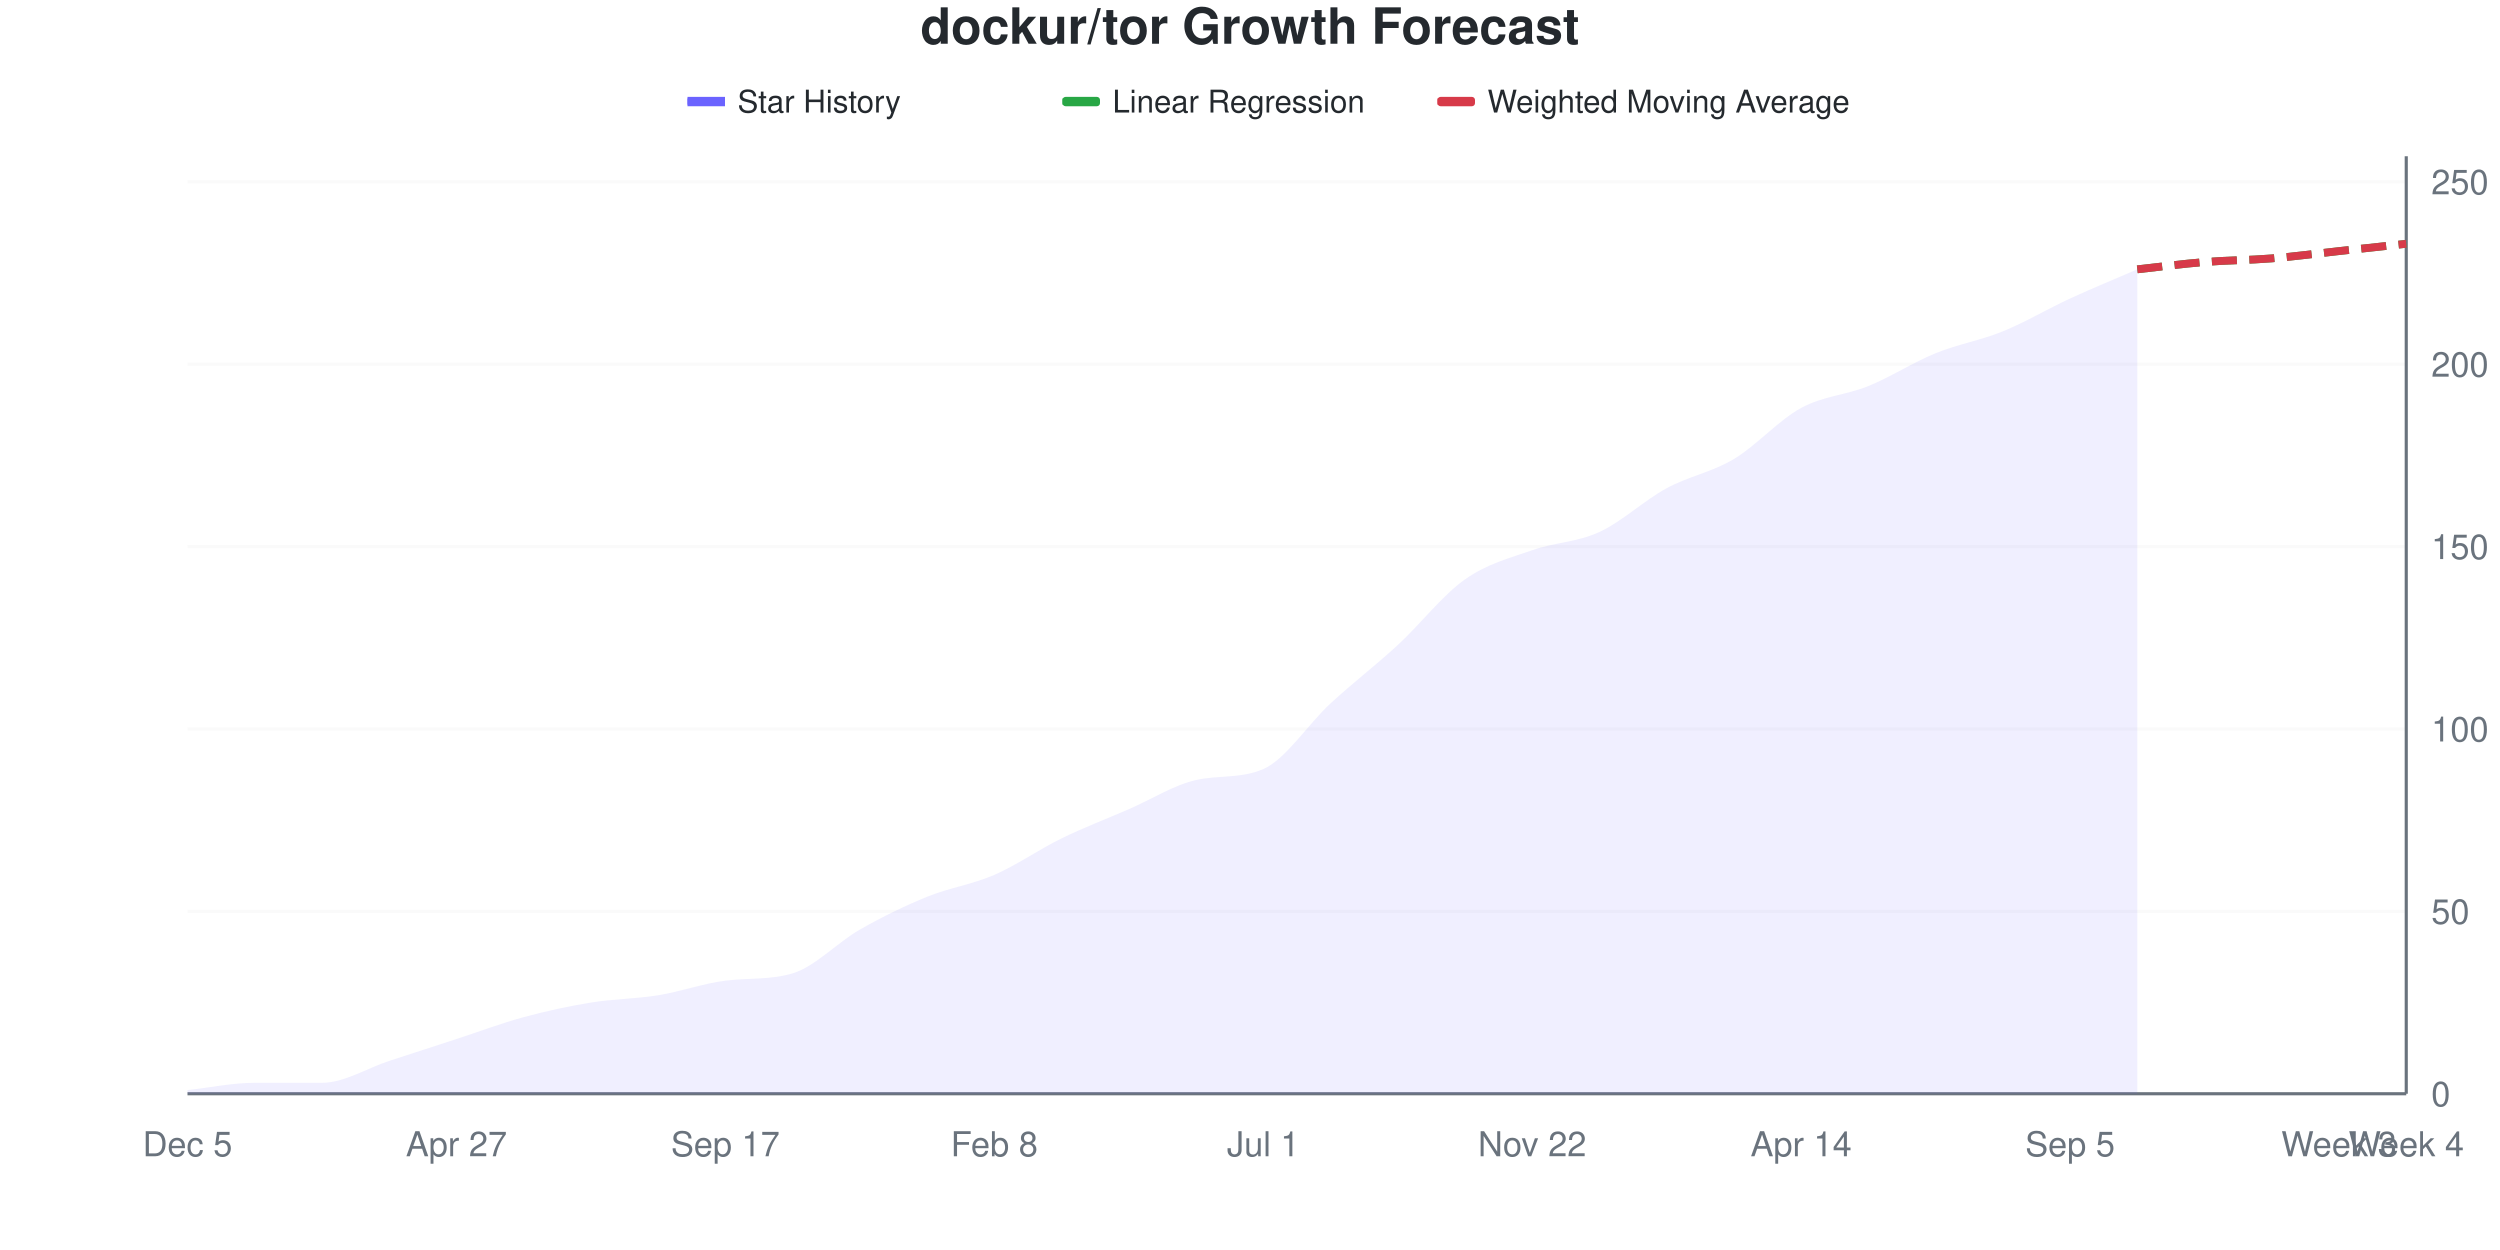
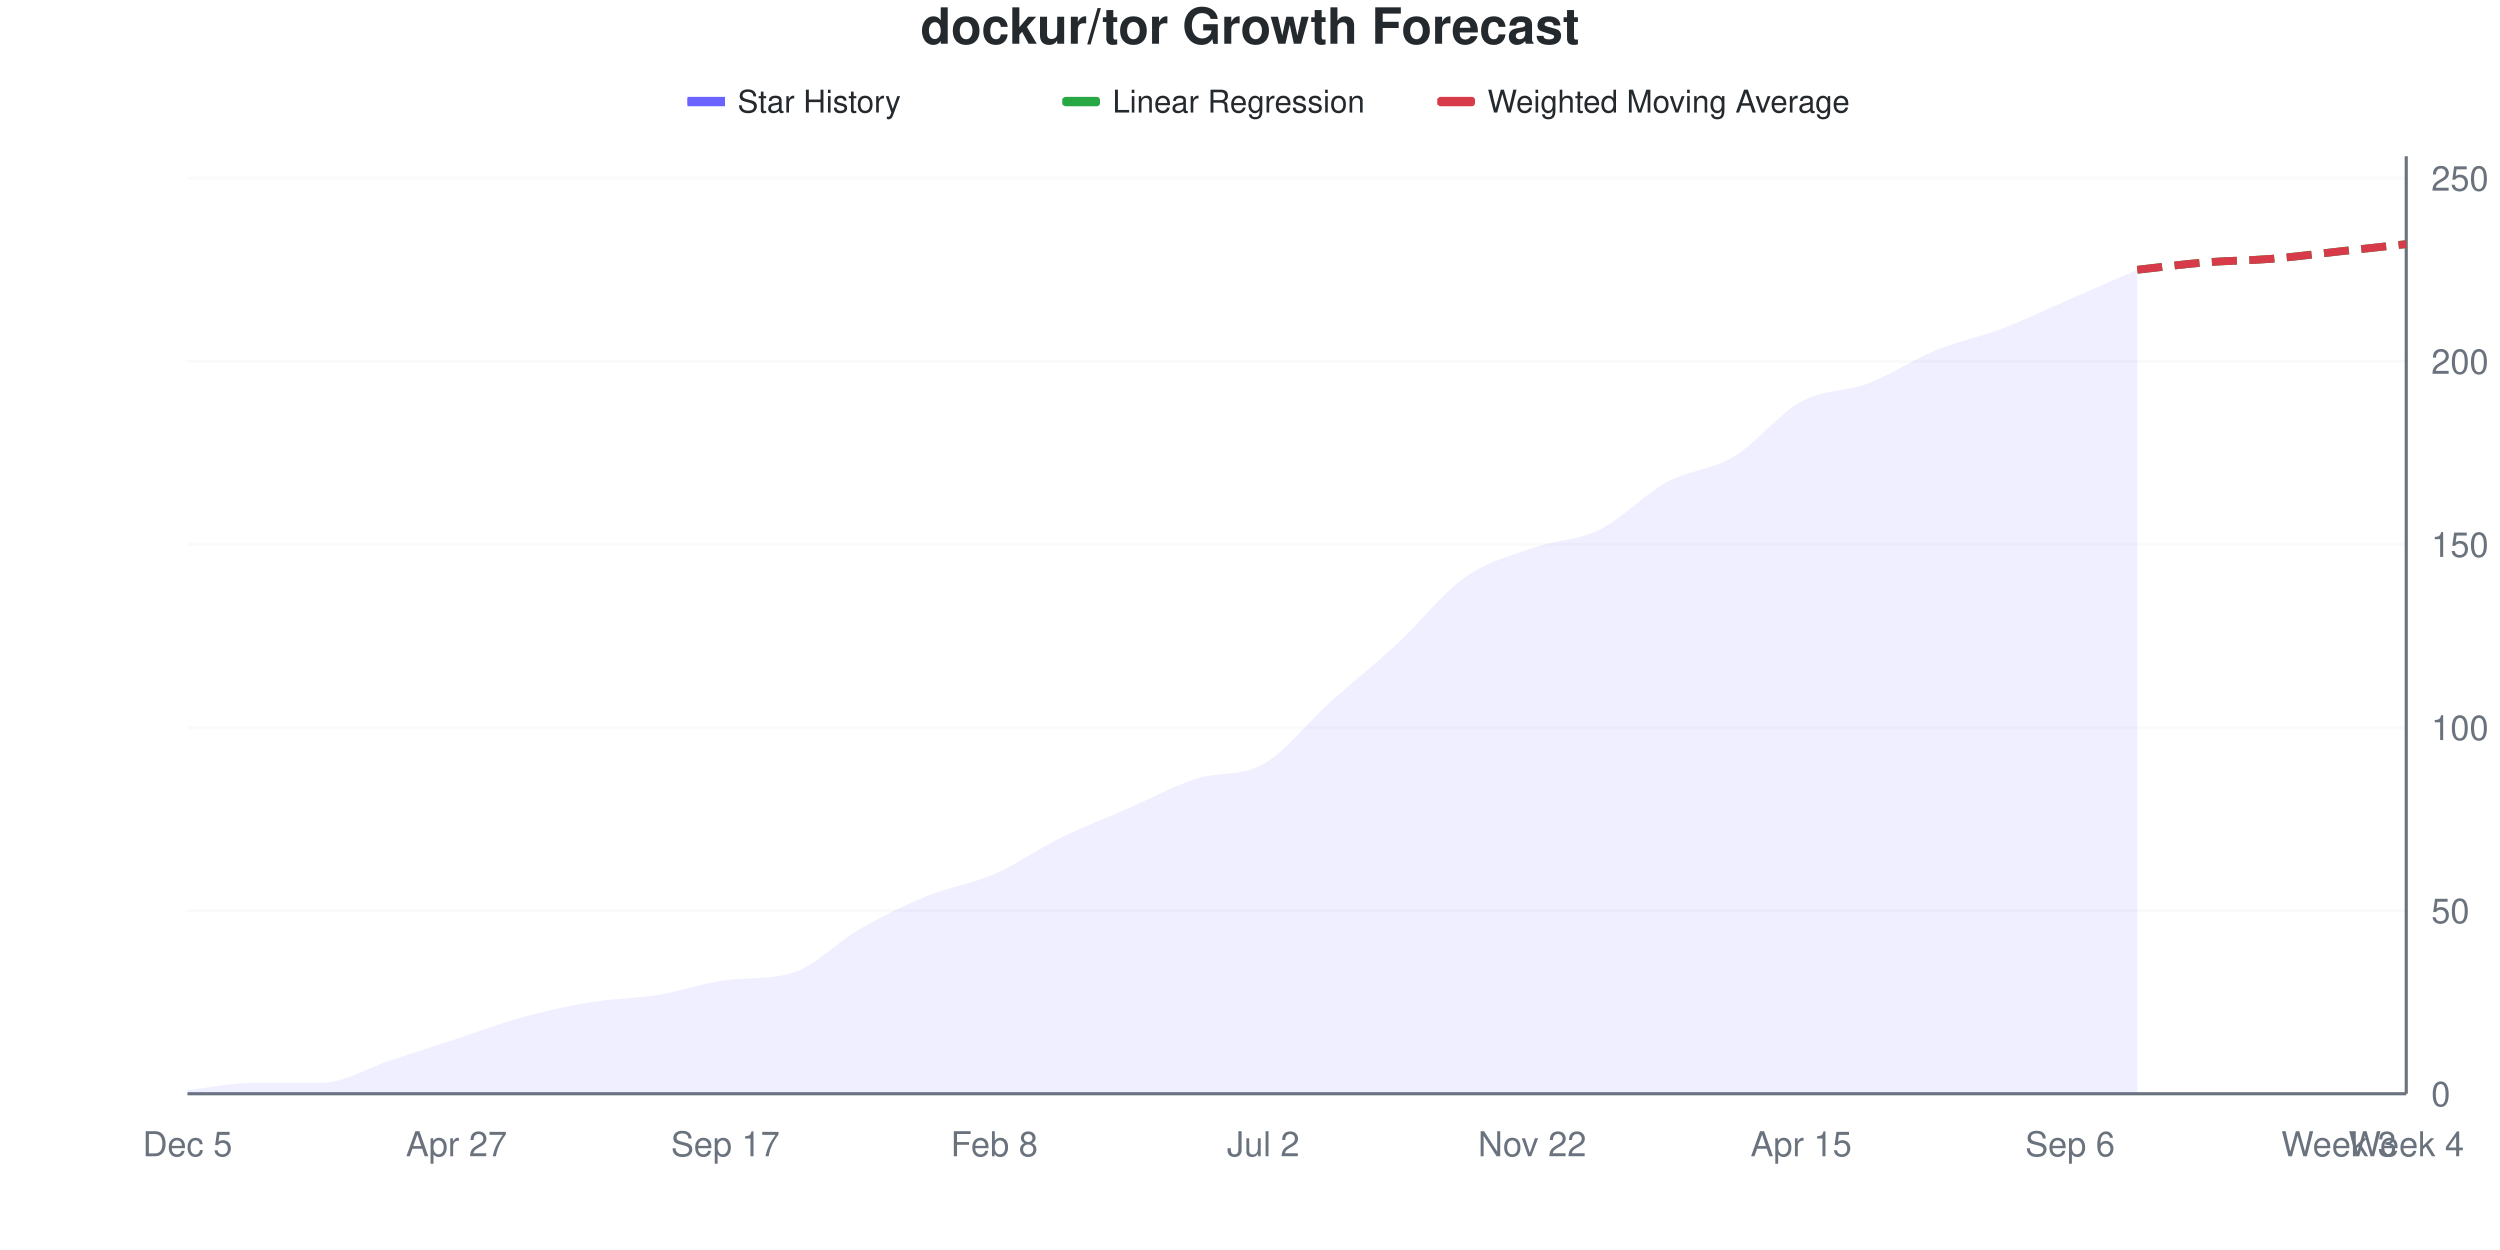
<svg xmlns="http://www.w3.org/2000/svg" viewBox="0 0 800 400" width="800" height="400">
  <style>
    @keyframes drawLine {
      to { stroke-dashoffset: 0; }
    }
    @keyframes fadeInPoint {
      from { opacity: 0; }
      to { opacity: 1; }
    }
    .data-line-0 {
      stroke-dasharray: 1039;
      stroke-dashoffset: 1039;
      animation: drawLine 2s ease-out forwards;
    }
    .data-point {
      opacity: 0;
      animation: fadeInPoint 0.5s ease-out forwards;
    }
    .chart-bg { fill: #fff; }
    .chart-text { fill: #24292e; }
    .chart-muted { fill: #6a737d; }
    .chart-grid { stroke: #eee; }
    .chart-axis { stroke: #6a737d; }
    @media (prefers-color-scheme: dark) {
      .chart-bg { fill: #0d1117; }
      .chart-text { fill: #e6edf3; }
      .chart-muted { fill: #8b949e; }
      .chart-grid { stroke: #21262d; }
      .chart-axis { stroke: #8b949e; }
    }
  </style>
  <rect width="800" height="400" class="chart-bg" />
  <text x="400" y="14" text-anchor="middle" class="chart-text" font-size="16" font-weight="bold" font-family="-apple-system, BlinkMacSystemFont, 'Segoe UI', Helvetica, Arial, sans-serif">dockur/tor Growth Forecast</text>
  <g class="legend">
    <rect x="220" y="31" width="12" height="3" fill="#6b63ff" />
    <line x1="220" y1="32.5" x2="232" y2="32.5" stroke="#6b63ff" stroke-width="2" />
    <text x="236" y="36" class="chart-text" font-size="10" font-family="-apple-system, BlinkMacSystemFont, 'Segoe UI', Helvetica, Arial, sans-serif">Star History</text>
    <rect x="340" y="31" width="12" height="3" fill="#28a745" rx="1" />
    <line x1="340" y1="32.5" x2="352" y2="32.5" stroke="#28a745" stroke-width="2" stroke-dasharray="4,2" />
    <text x="356" y="36" class="chart-text" font-size="10" font-family="-apple-system, BlinkMacSystemFont, 'Segoe UI', Helvetica, Arial, sans-serif">Linear Regression</text>
    <rect x="460" y="31" width="12" height="3" fill="#d73a49" rx="1" />
    <line x1="460" y1="32.5" x2="472" y2="32.5" stroke="#d73a49" stroke-width="2" stroke-dasharray="4,2" />
    <text x="476" y="36" class="chart-text" font-size="10" font-family="-apple-system, BlinkMacSystemFont, 'Segoe UI', Helvetica, Arial, sans-serif">Weighted Moving Average</text>
  </g>
  <g class="grid">
    <line x1="60" y1="350" x2="770" y2="350" class="chart-grid" stroke-opacity="0.3" />
    <text x="778" y="354" text-anchor="start" class="chart-muted" font-size="11" font-family="-apple-system, BlinkMacSystemFont, 'Segoe UI', Helvetica, Arial, sans-serif">0</text>
-     <line x1="60" y1="291.634" x2="770" y2="291.634" class="chart-grid" stroke-opacity="0.3" />
-     <text x="778" y="295.634" text-anchor="start" class="chart-muted" font-size="11" font-family="-apple-system, BlinkMacSystemFont, 'Segoe UI', Helvetica, Arial, sans-serif">50</text>
-     <line x1="60" y1="233.268" x2="770" y2="233.268" class="chart-grid" stroke-opacity="0.3" />
-     <text x="778" y="237.268" text-anchor="start" class="chart-muted" font-size="11" font-family="-apple-system, BlinkMacSystemFont, 'Segoe UI', Helvetica, Arial, sans-serif">100</text>
-     <line x1="60" y1="174.903" x2="770" y2="174.903" class="chart-grid" stroke-opacity="0.3" />
-     <text x="778" y="178.903" text-anchor="start" class="chart-muted" font-size="11" font-family="-apple-system, BlinkMacSystemFont, 'Segoe UI', Helvetica, Arial, sans-serif">150</text>
-     <line x1="60" y1="116.537" x2="770" y2="116.537" class="chart-grid" stroke-opacity="0.3" />
-     <text x="778" y="120.537" text-anchor="start" class="chart-muted" font-size="11" font-family="-apple-system, BlinkMacSystemFont, 'Segoe UI', Helvetica, Arial, sans-serif">200</text>
-     <line x1="60" y1="58.171" x2="770" y2="58.171" class="chart-grid" stroke-opacity="0.3" />
-     <text x="778" y="62.171" text-anchor="start" class="chart-muted" font-size="11" font-family="-apple-system, BlinkMacSystemFont, 'Segoe UI', Helvetica, Arial, sans-serif">250</text>
+     <line x1="60" y1="291.406" x2="770" y2="291.406" class="chart-grid" stroke-opacity="0.3" />
+     <text x="778" y="295.406" text-anchor="start" class="chart-muted" font-size="11" font-family="-apple-system, BlinkMacSystemFont, 'Segoe UI', Helvetica, Arial, sans-serif">50</text>
+     <line x1="60" y1="232.812" x2="770" y2="232.812" class="chart-grid" stroke-opacity="0.3" />
+     <text x="778" y="236.812" text-anchor="start" class="chart-muted" font-size="11" font-family="-apple-system, BlinkMacSystemFont, 'Segoe UI', Helvetica, Arial, sans-serif">100</text>
+     <line x1="60" y1="174.219" x2="770" y2="174.219" class="chart-grid" stroke-opacity="0.3" />
+     <text x="778" y="178.219" text-anchor="start" class="chart-muted" font-size="11" font-family="-apple-system, BlinkMacSystemFont, 'Segoe UI', Helvetica, Arial, sans-serif">150</text>
+     <line x1="60" y1="115.625" x2="770" y2="115.625" class="chart-grid" stroke-opacity="0.3" />
+     <text x="778" y="119.625" text-anchor="start" class="chart-muted" font-size="11" font-family="-apple-system, BlinkMacSystemFont, 'Segoe UI', Helvetica, Arial, sans-serif">200</text>
+     <line x1="60" y1="57.031" x2="770" y2="57.031" class="chart-grid" stroke-opacity="0.3" />
+     <text x="778" y="61.031" text-anchor="start" class="chart-muted" font-size="11" font-family="-apple-system, BlinkMacSystemFont, 'Segoe UI', Helvetica, Arial, sans-serif">250</text>
  </g>
  <g class="milestones">
    
  </g>
  <g class="x-axis">
    <text x="60" y="370" text-anchor="middle" class="chart-muted" font-size="11" font-family="-apple-system, BlinkMacSystemFont, 'Segoe UI', Helvetica, Arial, sans-serif">Dec 5</text>
    <text x="146.061" y="370" text-anchor="middle" class="chart-muted" font-size="11" font-family="-apple-system, BlinkMacSystemFont, 'Segoe UI', Helvetica, Arial, sans-serif">Apr 27</text>
    <text x="232.121" y="370" text-anchor="middle" class="chart-muted" font-size="11" font-family="-apple-system, BlinkMacSystemFont, 'Segoe UI', Helvetica, Arial, sans-serif">Sep 17</text>
    <text x="318.182" y="370" text-anchor="middle" class="chart-muted" font-size="11" font-family="-apple-system, BlinkMacSystemFont, 'Segoe UI', Helvetica, Arial, sans-serif">Feb 8</text>
-     <text x="404.242" y="370" text-anchor="middle" class="chart-muted" font-size="11" font-family="-apple-system, BlinkMacSystemFont, 'Segoe UI', Helvetica, Arial, sans-serif">Jul 1</text>
+     <text x="404.242" y="370" text-anchor="middle" class="chart-muted" font-size="11" font-family="-apple-system, BlinkMacSystemFont, 'Segoe UI', Helvetica, Arial, sans-serif">Jul 2</text>
    <text x="490.303" y="370" text-anchor="middle" class="chart-muted" font-size="11" font-family="-apple-system, BlinkMacSystemFont, 'Segoe UI', Helvetica, Arial, sans-serif">Nov 22</text>
-     <text x="576.364" y="370" text-anchor="middle" class="chart-muted" font-size="11" font-family="-apple-system, BlinkMacSystemFont, 'Segoe UI', Helvetica, Arial, sans-serif">Apr 14</text>
-     <text x="662.424" y="370" text-anchor="middle" class="chart-muted" font-size="11" font-family="-apple-system, BlinkMacSystemFont, 'Segoe UI', Helvetica, Arial, sans-serif">Sep 5</text>
+     <text x="576.364" y="370" text-anchor="middle" class="chart-muted" font-size="11" font-family="-apple-system, BlinkMacSystemFont, 'Segoe UI', Helvetica, Arial, sans-serif">Apr 15</text>
+     <text x="662.424" y="370" text-anchor="middle" class="chart-muted" font-size="11" font-family="-apple-system, BlinkMacSystemFont, 'Segoe UI', Helvetica, Arial, sans-serif">Sep 6</text>
    <text x="748.485" y="370" text-anchor="middle" class="chart-muted" font-size="11" font-family="-apple-system, BlinkMacSystemFont, 'Segoe UI', Helvetica, Arial, sans-serif">Week 3</text>
    <text x="770" y="370" text-anchor="middle" class="chart-muted" font-size="11" font-family="-apple-system, BlinkMacSystemFont, 'Segoe UI', Helvetica, Arial, sans-serif">Week 4</text>
  </g>
  <line x1="770" y1="50" x2="770" y2="350" class="chart-axis" stroke-width="1" />
  <line x1="60" y1="350" x2="770" y2="350" class="chart-axis" stroke-width="1" />
-   <path d="M60,350 L60,348.833 C67.172,348.054 74.343,346.498 81.515,346.498 C88.687,346.498 95.859,346.498 103.03,346.498 C110.202,346.498 117.374,341.829 124.545,339.494 C131.717,337.16 138.889,334.825 146.061,332.49 C153.232,330.156 160.404,327.432 167.576,325.486 C174.747,323.541 181.919,321.984 189.091,320.817 C196.263,319.65 203.434,319.65 210.606,318.482 C217.778,317.315 224.949,314.733 232.121,313.813 C239.293,312.894 246.465,313.624 253.636,311.479 C260.808,309.333 267.98,301.556 275.152,297.471 C282.323,293.385 289.495,289.883 296.667,286.965 C303.838,284.047 311.01,283.074 318.182,279.961 C325.354,276.848 332.525,271.79 339.697,268.288 C346.869,264.786 354.04,262.062 361.212,258.949 C368.384,255.837 375.556,251.236 382.727,249.611 C389.899,247.986 397.071,249.211 404.242,246.109 C411.414,243.007 418.586,231.712 425.758,225.097 C432.929,218.482 440.101,213.035 447.273,206.42 C454.444,199.805 461.616,190.467 468.788,185.409 C475.96,180.35 483.131,178.599 490.303,176.07 C497.475,173.541 504.646,173.541 511.818,170.233 C518.99,166.926 526.162,160.117 533.333,156.226 C540.505,152.335 547.677,151.167 554.848,146.887 C562.02,142.607 569.192,134.436 576.364,130.545 C583.535,126.654 590.707,126.459 597.879,123.541 C605.051,120.623 612.222,115.953 619.394,113.035 C626.566,110.117 633.737,108.949 640.909,106.031 C648.081,103.113 655.253,98.833 662.424,95.525 C669.596,92.218 676.768,89.3 683.939,86.187 L683.939,350 L60,350 Z" fill="#6b63ff" fill-opacity="0.1" />
-   <path d="M60,350 L60,348.833 C67.172,348.054 74.343,346.498 81.515,346.498 C88.687,346.498 95.859,346.498 103.03,346.498 C110.202,346.498 117.374,341.829 124.545,339.494 C131.717,337.16 138.889,334.825 146.061,332.49 C153.232,330.156 160.404,327.432 167.576,325.486 C174.747,323.541 181.919,321.984 189.091,320.817 C196.263,319.65 203.434,319.65 210.606,318.482 C217.778,317.315 224.949,314.733 232.121,313.813 C239.293,312.894 246.465,313.624 253.636,311.479 C260.808,309.333 267.98,301.556 275.152,297.471 C282.323,293.385 289.495,289.883 296.667,286.965 C303.838,284.047 311.01,283.074 318.182,279.961 C325.354,276.848 332.525,271.79 339.697,268.288 C346.869,264.786 354.04,262.062 361.212,258.949 C368.384,255.837 375.556,251.236 382.727,249.611 C389.899,247.986 397.071,249.211 404.242,246.109 C411.414,243.007 418.586,231.712 425.758,225.097 C432.929,218.482 440.101,213.035 447.273,206.42 C454.444,199.805 461.616,190.467 468.788,185.409 C475.96,180.35 483.131,178.599 490.303,176.07 C497.475,173.541 504.646,173.541 511.818,170.233 C518.99,166.926 526.162,160.117 533.333,156.226 C540.505,152.335 547.677,151.167 554.848,146.887 C562.02,142.607 569.192,134.436 576.364,130.545 C583.535,126.654 590.707,126.459 597.879,123.541 C605.051,120.623 612.222,115.953 619.394,113.035 C626.566,110.117 633.737,108.949 640.909,106.031 C648.081,103.113 655.253,98.833 662.424,95.525 C669.596,92.218 676.768,89.3 683.939,86.187" fill="none" stroke="#6b63ff" stroke-width="2.5" class="data-line-0" />
-   <path d="M683.939,86.187 C691.111,85.409 698.283,84.436 705.455,83.852 C712.626,83.268 719.798,83.268 726.97,82.685 C734.141,82.101 741.313,81.128 748.485,80.35 C755.657,79.572 762.828,78.794 770,78.016" fill="none" stroke="#28a745" stroke-width="2.5" stroke-dasharray="8,4" />
-   <path d="M683.939,86.187 C691.111,85.409 698.283,84.436 705.455,83.852 C712.626,83.268 719.798,83.268 726.97,82.685 C734.141,82.101 741.313,81.128 748.485,80.35 C755.657,79.572 762.828,78.794 770,78.016" fill="none" stroke="#d73a49" stroke-width="2.5" stroke-dasharray="8,4" />
+   <path d="M60,350 L60,348.828 C67.172,348.047 74.343,346.484 81.515,346.484 C88.687,346.484 95.859,346.484 103.03,346.484 C110.202,346.484 117.374,341.797 124.545,339.453 C131.717,337.109 138.889,334.766 146.061,332.422 C153.232,330.078 160.404,327.344 167.576,325.391 C174.747,323.438 181.919,321.875 189.091,320.703 C196.263,319.531 203.434,319.531 210.606,318.359 C217.778,317.188 224.949,314.595 232.121,313.672 C239.293,312.749 246.465,313.482 253.636,311.328 C260.808,309.174 267.98,301.367 275.152,297.266 C282.323,293.164 289.495,289.648 296.667,286.719 C303.838,283.789 311.01,282.812 318.182,279.688 C325.354,276.562 332.525,271.484 339.697,267.969 C346.869,264.453 354.04,261.719 361.212,258.594 C368.384,255.469 375.556,251.544 382.727,249.219 C389.899,246.893 397.071,248.601 404.242,244.531 C411.414,240.461 418.586,231.055 425.758,224.609 C432.929,218.164 440.101,212.5 447.273,205.859 C454.444,199.219 461.616,189.844 468.788,184.766 C475.96,179.688 483.131,177.93 490.303,175.391 C497.475,172.852 504.646,173.047 511.818,169.531 C518.99,166.016 526.162,158.203 533.333,154.297 C540.505,150.391 547.677,150.391 554.848,146.094 C562.02,141.797 569.192,132.422 576.364,128.516 C583.535,124.609 590.707,125.391 597.879,122.656 C605.051,119.922 612.222,115.039 619.394,112.109 C626.566,109.18 633.737,107.813 640.909,105.078 C648.081,102.344 655.253,98.828 662.424,95.703 C669.596,92.578 676.768,89.453 683.939,86.328 L683.939,350 L60,350 Z" fill="#6b63ff" fill-opacity="0.1" />
+   <path d="M60,350 L60,348.828 C67.172,348.047 74.343,346.484 81.515,346.484 C88.687,346.484 95.859,346.484 103.03,346.484 C110.202,346.484 117.374,341.797 124.545,339.453 C131.717,337.109 138.889,334.766 146.061,332.422 C153.232,330.078 160.404,327.344 167.576,325.391 C174.747,323.438 181.919,321.875 189.091,320.703 C196.263,319.531 203.434,319.531 210.606,318.359 C217.778,317.188 224.949,314.595 232.121,313.672 C239.293,312.749 246.465,313.482 253.636,311.328 C260.808,309.174 267.98,301.367 275.152,297.266 C282.323,293.164 289.495,289.648 296.667,286.719 C303.838,283.789 311.01,282.812 318.182,279.688 C325.354,276.562 332.525,271.484 339.697,267.969 C346.869,264.453 354.04,261.719 361.212,258.594 C368.384,255.469 375.556,251.544 382.727,249.219 C389.899,246.893 397.071,248.601 404.242,244.531 C411.414,240.461 418.586,231.055 425.758,224.609 C432.929,218.164 440.101,212.5 447.273,205.859 C454.444,199.219 461.616,189.844 468.788,184.766 C475.96,179.688 483.131,177.93 490.303,175.391 C497.475,172.852 504.646,173.047 511.818,169.531 C518.99,166.016 526.162,158.203 533.333,154.297 C540.505,150.391 547.677,150.391 554.848,146.094 C562.02,141.797 569.192,132.422 576.364,128.516 C583.535,124.609 590.707,125.391 597.879,122.656 C605.051,119.922 612.222,115.039 619.394,112.109 C626.566,109.18 633.737,107.813 640.909,105.078 C648.081,102.344 655.253,98.828 662.424,95.703 C669.596,92.578 676.768,89.453 683.939,86.328" fill="none" stroke="#6b63ff" stroke-width="2.5" class="data-line-0" />
+   <path d="M683.939,86.328 C691.111,85.547 698.283,84.57 705.455,83.984 C712.626,83.398 719.798,83.398 726.97,82.812 C734.141,82.227 741.313,81.25 748.485,80.469 C755.657,79.688 762.828,78.906 770,78.125" fill="none" stroke="#28a745" stroke-width="2.5" stroke-dasharray="8,4" />
+   <path d="M683.939,86.328 C691.111,85.547 698.283,84.57 705.455,83.984 C712.626,83.398 719.798,83.398 726.97,82.812 C734.141,82.227 741.313,81.25 748.485,80.469 C755.657,79.688 762.828,78.906 770,78.125" fill="none" stroke="#d73a49" stroke-width="2.5" stroke-dasharray="8,4" />
  <g class="points">
-     <circle cx="60" cy="348.833" r="4" fill="#6b63ff" class="data-point" style="animation-delay: 1.50s" />
-     <circle cx="81.515" cy="346.498" r="4" fill="#6b63ff" class="data-point" style="animation-delay: 1.55s" />
-     <circle cx="103.03" cy="346.498" r="4" fill="#6b63ff" class="data-point" style="animation-delay: 1.60s" />
-     <circle cx="124.545" cy="339.494" r="4" fill="#6b63ff" class="data-point" style="animation-delay: 1.65s" />
-     <circle cx="146.061" cy="332.49" r="4" fill="#6b63ff" class="data-point" style="animation-delay: 1.70s" />
-     <circle cx="167.576" cy="325.486" r="4" fill="#6b63ff" class="data-point" style="animation-delay: 1.75s" />
-     <circle cx="189.091" cy="320.817" r="4" fill="#6b63ff" class="data-point" style="animation-delay: 1.80s" />
-     <circle cx="210.606" cy="318.482" r="4" fill="#6b63ff" class="data-point" style="animation-delay: 1.85s" />
-     <circle cx="232.121" cy="313.813" r="4" fill="#6b63ff" class="data-point" style="animation-delay: 1.90s" />
-     <circle cx="253.636" cy="311.479" r="4" fill="#6b63ff" class="data-point" style="animation-delay: 1.95s" />
-     <circle cx="275.152" cy="297.471" r="4" fill="#6b63ff" class="data-point" style="animation-delay: 2.00s" />
-     <circle cx="296.667" cy="286.965" r="4" fill="#6b63ff" class="data-point" style="animation-delay: 2.05s" />
-     <circle cx="318.182" cy="279.961" r="4" fill="#6b63ff" class="data-point" style="animation-delay: 2.10s" />
-     <circle cx="339.697" cy="268.288" r="4" fill="#6b63ff" class="data-point" style="animation-delay: 2.15s" />
-     <circle cx="361.212" cy="258.949" r="4" fill="#6b63ff" class="data-point" style="animation-delay: 2.20s" />
-     <circle cx="382.727" cy="249.611" r="4" fill="#6b63ff" class="data-point" style="animation-delay: 2.25s" />
-     <circle cx="404.242" cy="246.109" r="4" fill="#6b63ff" class="data-point" style="animation-delay: 2.30s" />
-     <circle cx="425.758" cy="225.097" r="4" fill="#6b63ff" class="data-point" style="animation-delay: 2.35s" />
-     <circle cx="447.273" cy="206.42" r="4" fill="#6b63ff" class="data-point" style="animation-delay: 2.40s" />
-     <circle cx="468.788" cy="185.409" r="4" fill="#6b63ff" class="data-point" style="animation-delay: 2.45s" />
-     <circle cx="490.303" cy="176.07" r="4" fill="#6b63ff" class="data-point" style="animation-delay: 2.50s" />
-     <circle cx="511.818" cy="170.233" r="4" fill="#6b63ff" class="data-point" style="animation-delay: 2.55s" />
-     <circle cx="533.333" cy="156.226" r="4" fill="#6b63ff" class="data-point" style="animation-delay: 2.60s" />
-     <circle cx="554.848" cy="146.887" r="4" fill="#6b63ff" class="data-point" style="animation-delay: 2.65s" />
-     <circle cx="576.364" cy="130.545" r="4" fill="#6b63ff" class="data-point" style="animation-delay: 2.70s" />
-     <circle cx="597.879" cy="123.541" r="4" fill="#6b63ff" class="data-point" style="animation-delay: 2.75s" />
-     <circle cx="619.394" cy="113.035" r="4" fill="#6b63ff" class="data-point" style="animation-delay: 2.80s" />
-     <circle cx="640.909" cy="106.031" r="4" fill="#6b63ff" class="data-point" style="animation-delay: 2.85s" />
-     <circle cx="662.424" cy="95.525" r="4" fill="#6b63ff" class="data-point" style="animation-delay: 2.90s" />
-     <circle cx="683.939" cy="86.187" r="4" fill="#6b63ff" class="data-point" style="animation-delay: 2.95s" />
+     <circle cx="60" cy="348.828" r="4" fill="#6b63ff" class="data-point" style="animation-delay: 1.50s" />
+     <circle cx="81.515" cy="346.484" r="4" fill="#6b63ff" class="data-point" style="animation-delay: 1.55s" />
+     <circle cx="103.03" cy="346.484" r="4" fill="#6b63ff" class="data-point" style="animation-delay: 1.60s" />
+     <circle cx="124.545" cy="339.453" r="4" fill="#6b63ff" class="data-point" style="animation-delay: 1.65s" />
+     <circle cx="146.061" cy="332.422" r="4" fill="#6b63ff" class="data-point" style="animation-delay: 1.70s" />
+     <circle cx="167.576" cy="325.391" r="4" fill="#6b63ff" class="data-point" style="animation-delay: 1.75s" />
+     <circle cx="189.091" cy="320.703" r="4" fill="#6b63ff" class="data-point" style="animation-delay: 1.80s" />
+     <circle cx="210.606" cy="318.359" r="4" fill="#6b63ff" class="data-point" style="animation-delay: 1.85s" />
+     <circle cx="232.121" cy="313.672" r="4" fill="#6b63ff" class="data-point" style="animation-delay: 1.90s" />
+     <circle cx="253.636" cy="311.328" r="4" fill="#6b63ff" class="data-point" style="animation-delay: 1.95s" />
+     <circle cx="275.152" cy="297.266" r="4" fill="#6b63ff" class="data-point" style="animation-delay: 2.00s" />
+     <circle cx="296.667" cy="286.719" r="4" fill="#6b63ff" class="data-point" style="animation-delay: 2.05s" />
+     <circle cx="318.182" cy="279.688" r="4" fill="#6b63ff" class="data-point" style="animation-delay: 2.10s" />
+     <circle cx="339.697" cy="267.969" r="4" fill="#6b63ff" class="data-point" style="animation-delay: 2.15s" />
+     <circle cx="361.212" cy="258.594" r="4" fill="#6b63ff" class="data-point" style="animation-delay: 2.20s" />
+     <circle cx="382.727" cy="249.219" r="4" fill="#6b63ff" class="data-point" style="animation-delay: 2.25s" />
+     <circle cx="404.242" cy="244.531" r="4" fill="#6b63ff" class="data-point" style="animation-delay: 2.30s" />
+     <circle cx="425.758" cy="224.609" r="4" fill="#6b63ff" class="data-point" style="animation-delay: 2.35s" />
+     <circle cx="447.273" cy="205.859" r="4" fill="#6b63ff" class="data-point" style="animation-delay: 2.40s" />
+     <circle cx="468.788" cy="184.766" r="4" fill="#6b63ff" class="data-point" style="animation-delay: 2.45s" />
+     <circle cx="490.303" cy="175.391" r="4" fill="#6b63ff" class="data-point" style="animation-delay: 2.50s" />
+     <circle cx="511.818" cy="169.531" r="4" fill="#6b63ff" class="data-point" style="animation-delay: 2.55s" />
+     <circle cx="533.333" cy="154.297" r="4" fill="#6b63ff" class="data-point" style="animation-delay: 2.60s" />
+     <circle cx="554.848" cy="146.094" r="4" fill="#6b63ff" class="data-point" style="animation-delay: 2.65s" />
+     <circle cx="576.364" cy="128.516" r="4" fill="#6b63ff" class="data-point" style="animation-delay: 2.70s" />
+     <circle cx="597.879" cy="122.656" r="4" fill="#6b63ff" class="data-point" style="animation-delay: 2.75s" />
+     <circle cx="619.394" cy="112.109" r="4" fill="#6b63ff" class="data-point" style="animation-delay: 2.80s" />
+     <circle cx="640.909" cy="105.078" r="4" fill="#6b63ff" class="data-point" style="animation-delay: 2.85s" />
+     <circle cx="662.424" cy="95.703" r="4" fill="#6b63ff" class="data-point" style="animation-delay: 2.90s" />
+     <circle cx="683.939" cy="86.328" r="4" fill="#6b63ff" class="data-point" style="animation-delay: 2.95s" />
  </g>
</svg>
